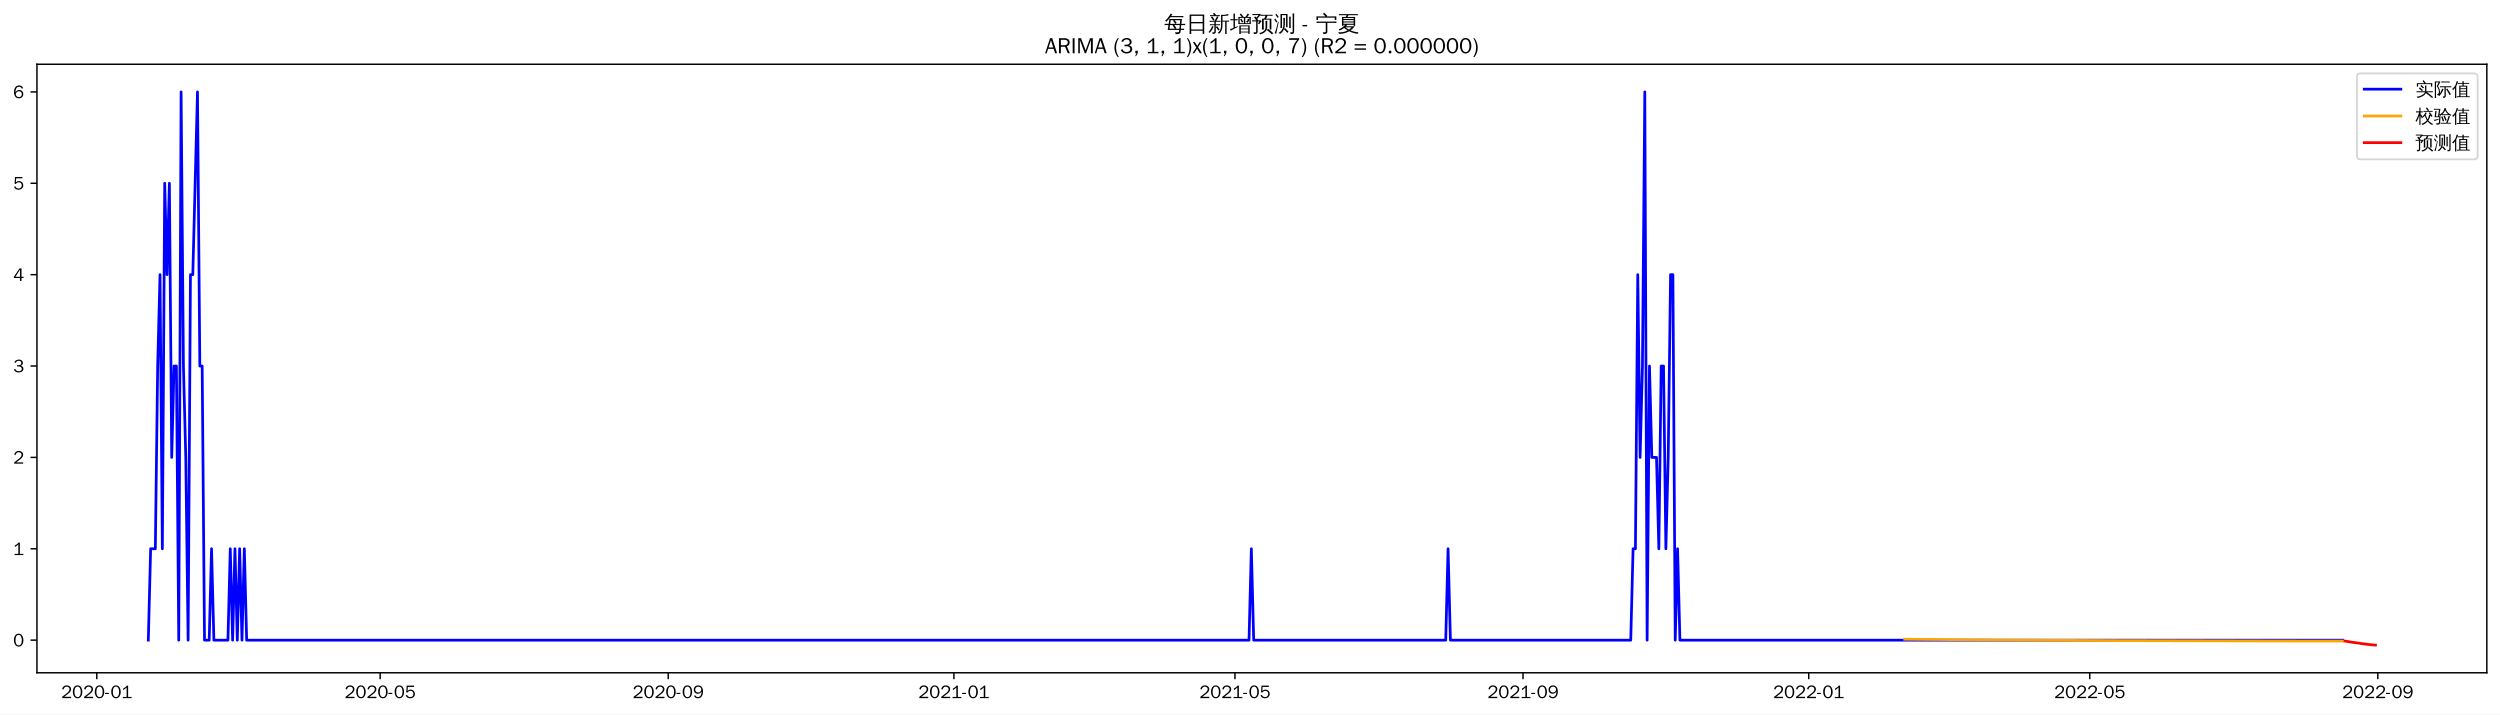
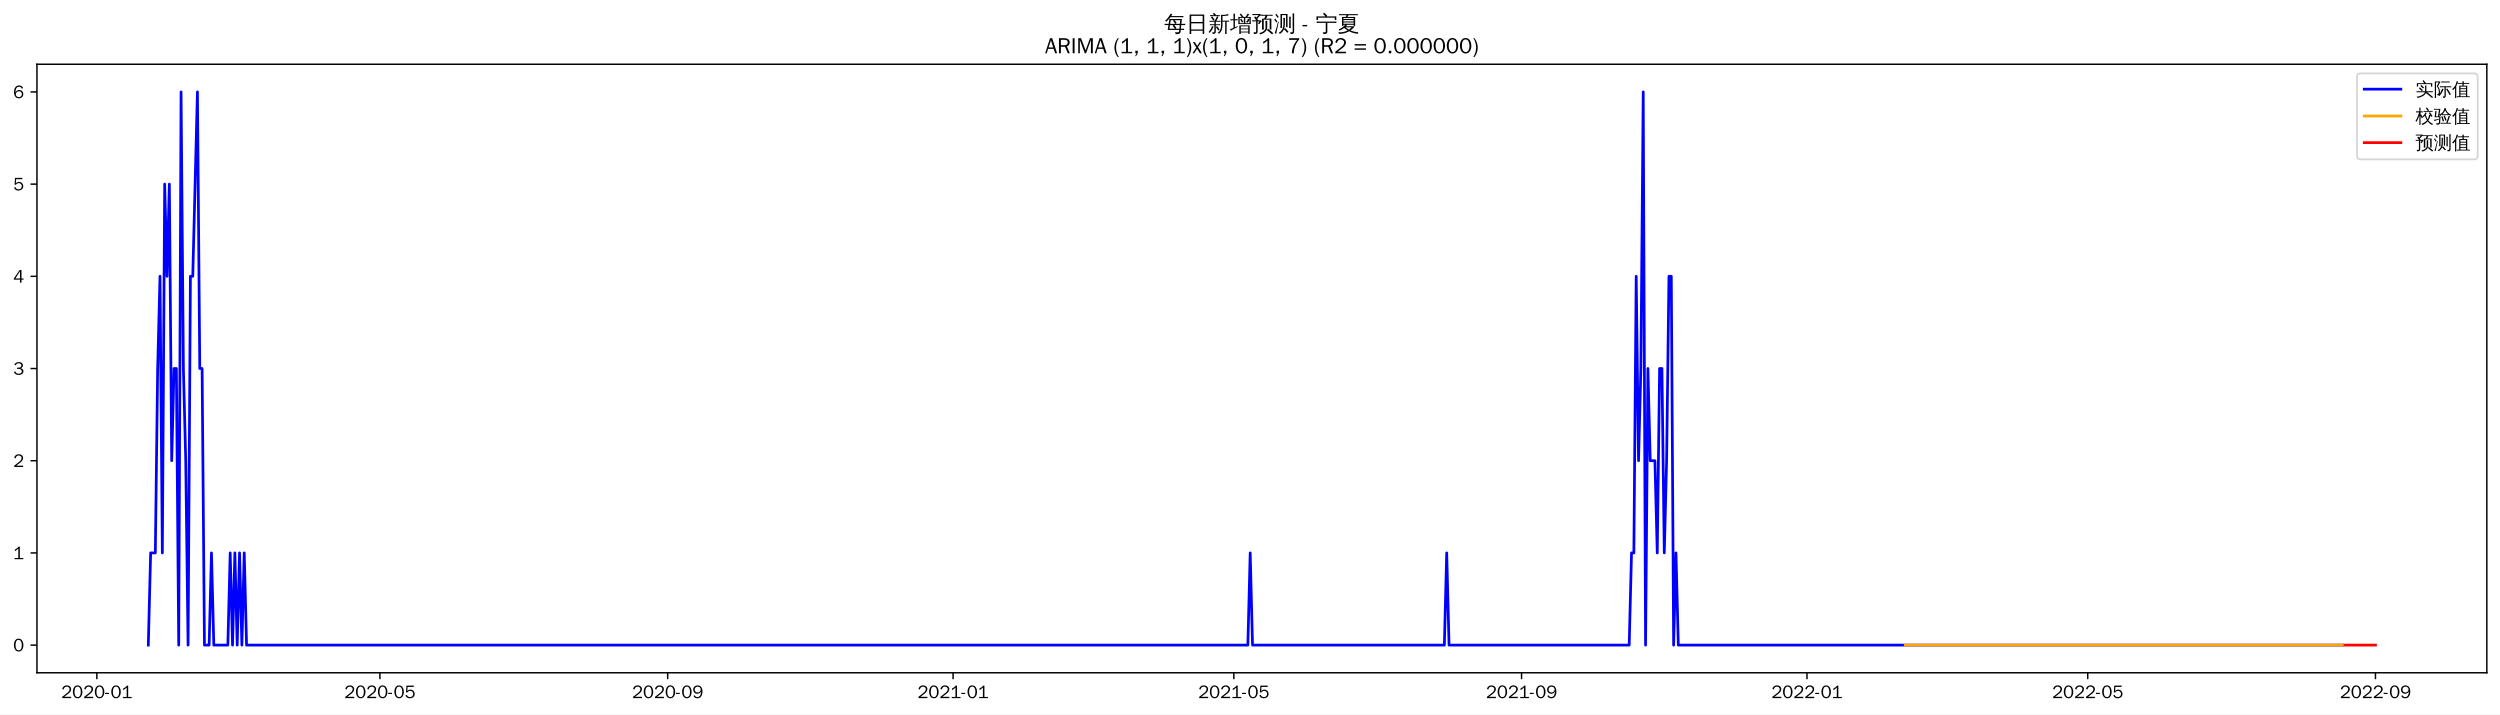
<svg xmlns="http://www.w3.org/2000/svg" xmlns:xlink="http://www.w3.org/1999/xlink" width="1366.597pt" height="390.478pt" viewBox="0 0 1366.597 390.478" version="1.1">
  <defs>
    <style type="text/css">*{stroke-linejoin: round; stroke-linecap: butt}</style>
  </defs>
  <g id="figure_1">
    <g id="patch_1">
      <path d="M 0 390.478  L 1366.597 390.478  L 1366.597 -0  L 0 -0  z " style="fill: #ffffff" />
    </g>
    <g id="axes_1">
      <g id="patch_2">
        <path d="M 20.197 367.761  L 1359.397 367.761  L 1359.397 35.121  L 20.197 35.121  z " style="fill: #ffffff" />
      </g>
      <g id="matplotlib.axis_1">
        <g id="xtick_1">
          <g id="line2d_1">
            <defs>
-               <path id="m4ce8f6c28c" d="M 0 0  L 0 3.5  " style="stroke: #000000; stroke-width: 0.8" />
+               <path id="mca2ac204d0" d="M 0 0  L 0 3.5  " style="stroke: #000000; stroke-width: 0.8" />
            </defs>
            <g>
-               <use xlink:href="#m4ce8f6c28c" x="52.906" y="367.761" style="stroke: #000000; stroke-width: 0.8" />
+               <use xlink:href="#mca2ac204d0" x="52.935" y="367.761" style="stroke: #000000; stroke-width: 0.8" />
            </g>
          </g>
          <g id="text_1">
-             <g transform="translate(33.41572 381.6173)scale(0.1 -0.1)">
+             <g transform="translate(33.4453 381.6173)scale(0.1 -0.1)">
              <defs>
                <path id="WenQuanYiZenHei-32" d="M 3488 0  L 369 0  L 369 456  L 2150 1850  Q 2931 2463 2931 3144  Q 2931 3619 2488 3863  Q 2231 4013 1931 4013  Q 1425 4013 1113 3619  Q 894 3356 881 3013  L 369 3169  Q 531 3981 1213 4300  Q 1544 4456 1950 4456  Q 2631 4456 3088 4044  L 3225 3888  L 3350 3706  Q 3481 3444 3481 3144  Q 3481 2313 2519 1569  L 1069 456  L 3488 456  L 3488 0  z " transform="scale(0.015625)" />
                <path id="WenQuanYiZenHei-30" d="M 3581 2175  Q 3581 1288 3169 638  Q 2713 -63 1938 -63  Q 1025 -63 563 831  Q 256 1425 256 2188  Q 256 3188 700 3819  Q 1138 4456 1888 4456  Q 2863 4456 3306 3500  Q 3581 2925 3581 2175  z M 3019 2100  Q 3019 3356 2500 3806  L 2350 3919  Q 2144 4031 1888 4031  Q 1100 4031 888 2956  Q 819 2625 819 2225  Q 819 1013 1338 569  Q 1588 356 1938 356  Q 2675 356 2925 1294  Q 3019 1663 3019 2100  z " transform="scale(0.015625)" />
                <path id="WenQuanYiZenHei-2d" d="M 1363 1444  L 0 1444  L 0 1844  L 1363 1844  L 1363 1444  z " transform="scale(0.015625)" />
                <path id="WenQuanYiZenHei-31" d="M 3556 0  L 488 0  L 488 406  L 1800 406  L 1800 3725  Q 1231 3125 588 2788  L 588 3338  Q 1456 3781 1931 4388  L 2331 4388  L 2331 406  L 3556 406  L 3556 0  z " transform="scale(0.015625)" />
              </defs>
              <use xlink:href="#WenQuanYiZenHei-32" />
              <use xlink:href="#WenQuanYiZenHei-30" x="59.961" />
              <use xlink:href="#WenQuanYiZenHei-32" x="119.922" />
              <use xlink:href="#WenQuanYiZenHei-30" x="179.883" />
              <use xlink:href="#WenQuanYiZenHei-2d" x="239.844" />
              <use xlink:href="#WenQuanYiZenHei-30" x="269.824" />
              <use xlink:href="#WenQuanYiZenHei-31" x="329.785" />
            </g>
          </g>
        </g>
        <g id="xtick_2">
          <g id="line2d_2">
            <g>
-               <use xlink:href="#m4ce8f6c28c" x="207.808" y="367.761" style="stroke: #000000; stroke-width: 0.8" />
+               <use xlink:href="#mca2ac204d0" x="207.675" y="367.761" style="stroke: #000000; stroke-width: 0.8" />
            </g>
          </g>
          <g id="text_2">
-             <g transform="translate(188.3179 381.6173)scale(0.1 -0.1)">
+             <g transform="translate(188.1848 381.6173)scale(0.1 -0.1)">
              <defs>
                <path id="WenQuanYiZenHei-35" d="M 3531 1488  Q 3531 688 2913 250  Q 2456 -63 1844 -63  Q 1175 -63 706 350  Q 413 613 306 975  L 781 1131  Q 1000 538 1569 406  Q 1706 369 1856 369  Q 2550 369 2850 869  Q 3000 1131 3000 1494  Q 3000 2056 2581 2356  Q 2319 2538 1969 2538  Q 1400 2538 1031 2075  Q 981 2013 938 1938  L 500 2031  L 644 4388  L 3244 4388  L 3200 3919  L 1044 3919  L 950 2500  Q 1431 2975 2006 2975  Q 2713 2975 3163 2475  Q 3531 2063 3531 1488  z " transform="scale(0.015625)" />
              </defs>
              <use xlink:href="#WenQuanYiZenHei-32" />
              <use xlink:href="#WenQuanYiZenHei-30" x="59.961" />
              <use xlink:href="#WenQuanYiZenHei-32" x="119.922" />
              <use xlink:href="#WenQuanYiZenHei-30" x="179.883" />
              <use xlink:href="#WenQuanYiZenHei-2d" x="239.844" />
              <use xlink:href="#WenQuanYiZenHei-30" x="269.824" />
              <use xlink:href="#WenQuanYiZenHei-35" x="329.785" />
            </g>
          </g>
        </g>
        <g id="xtick_3">
          <g id="line2d_3">
            <g>
-               <use xlink:href="#m4ce8f6c28c" x="365.27" y="367.761" style="stroke: #000000; stroke-width: 0.8" />
+               <use xlink:href="#mca2ac204d0" x="364.972" y="367.761" style="stroke: #000000; stroke-width: 0.8" />
            </g>
          </g>
          <g id="text_3">
-             <g transform="translate(345.7805 381.6173)scale(0.1 -0.1)">
+             <g transform="translate(345.482 381.6173)scale(0.1 -0.1)">
              <defs>
                <path id="WenQuanYiZenHei-39" d="M 3544 2300  Q 3544 1163 3019 513  Q 2563 -63 1775 -63  Q 956 -63 563 488  Q 463 631 394 813  L 838 975  Q 1025 494 1550 388  Q 1656 369 1775 369  Q 2594 369 2900 1325  Q 3044 1769 3038 2313  L 3025 2313  Q 2675 1638 1944 1544  Q 1844 1531 1744 1531  Q 1050 1531 625 2031  Q 294 2419 294 2963  Q 294 3656 813 4094  Q 1238 4456 1819 4456  Q 2988 4456 3381 3363  Q 3544 2900 3544 2300  z M 2925 2994  Q 2925 3563 2469 3844  Q 2206 4006 1863 4006  Q 1275 4006 988 3563  Q 844 3344 825 3056  Q 819 3006 819 2956  Q 819 2413 1269 2131  Q 1538 1963 1875 1963  Q 2363 1963 2681 2350  Q 2925 2638 2925 2994  z " transform="scale(0.015625)" />
              </defs>
              <use xlink:href="#WenQuanYiZenHei-32" />
              <use xlink:href="#WenQuanYiZenHei-30" x="59.961" />
              <use xlink:href="#WenQuanYiZenHei-32" x="119.922" />
              <use xlink:href="#WenQuanYiZenHei-30" x="179.883" />
              <use xlink:href="#WenQuanYiZenHei-2d" x="239.844" />
              <use xlink:href="#WenQuanYiZenHei-30" x="269.824" />
              <use xlink:href="#WenQuanYiZenHei-39" x="329.785" />
            </g>
          </g>
        </g>
        <g id="xtick_4">
          <g id="line2d_4">
            <g>
-               <use xlink:href="#m4ce8f6c28c" x="521.453" y="367.761" style="stroke: #000000; stroke-width: 0.8" />
+               <use xlink:href="#mca2ac204d0" x="520.99" y="367.761" style="stroke: #000000; stroke-width: 0.8" />
            </g>
          </g>
          <g id="text_4">
-             <g transform="translate(501.9629 381.6173)scale(0.1 -0.1)">
+             <g transform="translate(501.5003 381.6173)scale(0.1 -0.1)">
              <use xlink:href="#WenQuanYiZenHei-32" />
              <use xlink:href="#WenQuanYiZenHei-30" x="59.961" />
              <use xlink:href="#WenQuanYiZenHei-32" x="119.922" />
              <use xlink:href="#WenQuanYiZenHei-31" x="179.883" />
              <use xlink:href="#WenQuanYiZenHei-2d" x="239.844" />
              <use xlink:href="#WenQuanYiZenHei-30" x="269.824" />
              <use xlink:href="#WenQuanYiZenHei-31" x="329.785" />
            </g>
          </g>
        </g>
        <g id="xtick_5">
          <g id="line2d_5">
            <g>
-               <use xlink:href="#m4ce8f6c28c" x="675.075" y="367.761" style="stroke: #000000; stroke-width: 0.8" />
+               <use xlink:href="#mca2ac204d0" x="674.451" y="367.761" style="stroke: #000000; stroke-width: 0.8" />
            </g>
          </g>
          <g id="text_5">
-             <g transform="translate(655.5849 381.6173)scale(0.1 -0.1)">
+             <g transform="translate(654.961 381.6173)scale(0.1 -0.1)">
              <use xlink:href="#WenQuanYiZenHei-32" />
              <use xlink:href="#WenQuanYiZenHei-30" x="59.961" />
              <use xlink:href="#WenQuanYiZenHei-32" x="119.922" />
              <use xlink:href="#WenQuanYiZenHei-31" x="179.883" />
              <use xlink:href="#WenQuanYiZenHei-2d" x="239.844" />
              <use xlink:href="#WenQuanYiZenHei-30" x="269.824" />
              <use xlink:href="#WenQuanYiZenHei-35" x="329.785" />
            </g>
          </g>
        </g>
        <g id="xtick_6">
          <g id="line2d_6">
            <g>
-               <use xlink:href="#m4ce8f6c28c" x="832.537" y="367.761" style="stroke: #000000; stroke-width: 0.8" />
+               <use xlink:href="#mca2ac204d0" x="831.748" y="367.761" style="stroke: #000000; stroke-width: 0.8" />
            </g>
          </g>
          <g id="text_6">
-             <g transform="translate(813.0475 381.6173)scale(0.1 -0.1)">
+             <g transform="translate(812.2581 381.6173)scale(0.1 -0.1)">
              <use xlink:href="#WenQuanYiZenHei-32" />
              <use xlink:href="#WenQuanYiZenHei-30" x="59.961" />
              <use xlink:href="#WenQuanYiZenHei-32" x="119.922" />
              <use xlink:href="#WenQuanYiZenHei-31" x="179.883" />
              <use xlink:href="#WenQuanYiZenHei-2d" x="239.844" />
              <use xlink:href="#WenQuanYiZenHei-30" x="269.824" />
              <use xlink:href="#WenQuanYiZenHei-39" x="329.785" />
            </g>
          </g>
        </g>
        <g id="xtick_7">
          <g id="line2d_7">
            <g>
-               <use xlink:href="#m4ce8f6c28c" x="988.72" y="367.761" style="stroke: #000000; stroke-width: 0.8" />
+               <use xlink:href="#mca2ac204d0" x="987.766" y="367.761" style="stroke: #000000; stroke-width: 0.8" />
            </g>
          </g>
          <g id="text_7">
-             <g transform="translate(969.2299 381.6173)scale(0.1 -0.1)">
+             <g transform="translate(968.2765 381.6173)scale(0.1 -0.1)">
              <use xlink:href="#WenQuanYiZenHei-32" />
              <use xlink:href="#WenQuanYiZenHei-30" x="59.961" />
              <use xlink:href="#WenQuanYiZenHei-32" x="119.922" />
              <use xlink:href="#WenQuanYiZenHei-32" x="179.883" />
              <use xlink:href="#WenQuanYiZenHei-2d" x="239.844" />
              <use xlink:href="#WenQuanYiZenHei-30" x="269.824" />
              <use xlink:href="#WenQuanYiZenHei-31" x="329.785" />
            </g>
          </g>
        </g>
        <g id="xtick_8">
          <g id="line2d_8">
            <g>
-               <use xlink:href="#m4ce8f6c28c" x="1142.342" y="367.761" style="stroke: #000000; stroke-width: 0.8" />
+               <use xlink:href="#mca2ac204d0" x="1141.227" y="367.761" style="stroke: #000000; stroke-width: 0.8" />
            </g>
          </g>
          <g id="text_8">
-             <g transform="translate(1122.852 381.6173)scale(0.1 -0.1)">
+             <g transform="translate(1121.737 381.6173)scale(0.1 -0.1)">
              <use xlink:href="#WenQuanYiZenHei-32" />
              <use xlink:href="#WenQuanYiZenHei-30" x="59.961" />
              <use xlink:href="#WenQuanYiZenHei-32" x="119.922" />
              <use xlink:href="#WenQuanYiZenHei-32" x="179.883" />
              <use xlink:href="#WenQuanYiZenHei-2d" x="239.844" />
              <use xlink:href="#WenQuanYiZenHei-30" x="269.824" />
              <use xlink:href="#WenQuanYiZenHei-35" x="329.785" />
            </g>
          </g>
        </g>
        <g id="xtick_9">
          <g id="line2d_9">
            <g>
-               <use xlink:href="#m4ce8f6c28c" x="1299.804" y="367.761" style="stroke: #000000; stroke-width: 0.8" />
+               <use xlink:href="#mca2ac204d0" x="1298.524" y="367.761" style="stroke: #000000; stroke-width: 0.8" />
            </g>
          </g>
          <g id="text_9">
-             <g transform="translate(1280.314 381.6173)scale(0.1 -0.1)">
+             <g transform="translate(1279.034 381.6173)scale(0.1 -0.1)">
              <use xlink:href="#WenQuanYiZenHei-32" />
              <use xlink:href="#WenQuanYiZenHei-30" x="59.961" />
              <use xlink:href="#WenQuanYiZenHei-32" x="119.922" />
              <use xlink:href="#WenQuanYiZenHei-32" x="179.883" />
              <use xlink:href="#WenQuanYiZenHei-2d" x="239.844" />
              <use xlink:href="#WenQuanYiZenHei-30" x="269.824" />
              <use xlink:href="#WenQuanYiZenHei-39" x="329.785" />
            </g>
          </g>
        </g>
      </g>
      <g id="matplotlib.axis_2">
        <g id="ytick_1">
          <g id="line2d_10">
            <defs>
-               <path id="m2142d4261e" d="M 0 0  L -3.5 0  " style="stroke: #000000; stroke-width: 0.8" />
+               <path id="mfdf886b2ac" d="M 0 0  L -3.5 0  " style="stroke: #000000; stroke-width: 0.8" />
            </defs>
            <g>
-               <use xlink:href="#m2142d4261e" x="20.197" y="349.929" style="stroke: #000000; stroke-width: 0.8" />
+               <use xlink:href="#mfdf886b2ac" x="20.197" y="352.641" style="stroke: #000000; stroke-width: 0.8" />
            </g>
          </g>
          <g id="text_10">
-             <g transform="translate(7.2 353.3575)scale(0.1 -0.1)">
+             <g transform="translate(7.2 356.0691)scale(0.1 -0.1)">
              <use xlink:href="#WenQuanYiZenHei-30" />
            </g>
          </g>
        </g>
        <g id="ytick_2">
          <g id="line2d_11">
            <g>
-               <use xlink:href="#m2142d4261e" x="20.197" y="299.981" style="stroke: #000000; stroke-width: 0.8" />
+               <use xlink:href="#mfdf886b2ac" x="20.197" y="302.241" style="stroke: #000000; stroke-width: 0.8" />
            </g>
          </g>
          <g id="text_11">
-             <g transform="translate(7.2 303.4094)scale(0.1 -0.1)">
+             <g transform="translate(7.2 305.6691)scale(0.1 -0.1)">
              <use xlink:href="#WenQuanYiZenHei-31" />
            </g>
          </g>
        </g>
        <g id="ytick_3">
          <g id="line2d_12">
            <g>
-               <use xlink:href="#m2142d4261e" x="20.197" y="250.033" style="stroke: #000000; stroke-width: 0.8" />
+               <use xlink:href="#mfdf886b2ac" x="20.197" y="251.841" style="stroke: #000000; stroke-width: 0.8" />
            </g>
          </g>
          <g id="text_12">
-             <g transform="translate(7.2 253.4614)scale(0.1 -0.1)">
+             <g transform="translate(7.2 255.2691)scale(0.1 -0.1)">
              <use xlink:href="#WenQuanYiZenHei-32" />
            </g>
          </g>
        </g>
        <g id="ytick_4">
          <g id="line2d_13">
            <g>
-               <use xlink:href="#m2142d4261e" x="20.197" y="200.085" style="stroke: #000000; stroke-width: 0.8" />
+               <use xlink:href="#mfdf886b2ac" x="20.197" y="201.441" style="stroke: #000000; stroke-width: 0.8" />
            </g>
          </g>
          <g id="text_13">
-             <g transform="translate(7.2 203.5133)scale(0.1 -0.1)">
+             <g transform="translate(7.2 204.8691)scale(0.1 -0.1)">
              <defs>
                <path id="WenQuanYiZenHei-33" d="M 3588 1231  Q 3588 494 2875 144  Q 2450 -63 1925 -63  Q 1044 -63 556 488  Q 356 706 256 1000  L 769 1169  Q 994 375 1913 375  Q 2631 375 2900 788  Q 3019 975 3019 1231  Q 3019 1638 2638 1881  Q 2325 2081 1613 2069  L 1338 2069  L 1338 2494  Q 1969 2494 2094 2506  Q 2325 2544 2463 2613  Q 2763 2756 2844 3100  Q 2863 3169 2863 3244  Q 2863 3744 2381 3944  L 2163 4006  Q 2056 4025 1931 4025  Q 1388 4025 1075 3631  Q 969 3488 906 3313  L 419 3456  Q 675 4150 1400 4369  Q 1669 4456 1975 4456  Q 2694 4456 3106 4050  Q 3419 3744 3419 3275  Q 3419 2813 3025 2513  Q 2825 2356 2575 2319  L 2575 2306  Q 3181 2213 3450 1769  Q 3588 1525 3588 1231  z " transform="scale(0.015625)" />
              </defs>
              <use xlink:href="#WenQuanYiZenHei-33" />
            </g>
          </g>
        </g>
        <g id="ytick_5">
          <g id="line2d_14">
            <g>
-               <use xlink:href="#m2142d4261e" x="20.197" y="150.137" style="stroke: #000000; stroke-width: 0.8" />
+               <use xlink:href="#mfdf886b2ac" x="20.197" y="151.041" style="stroke: #000000; stroke-width: 0.8" />
            </g>
          </g>
          <g id="text_14">
-             <g transform="translate(7.2 153.5653)scale(0.1 -0.1)">
+             <g transform="translate(7.2 154.4691)scale(0.1 -0.1)">
              <defs>
                <path id="WenQuanYiZenHei-34" d="M 3631 1025  L 2913 1025  L 2913 0  L 2381 0  L 2381 1025  L 219 1025  L 219 1388  L 2225 4388  L 2913 4388  L 2913 1444  L 3631 1444  L 3631 1025  z M 2381 1444  L 2381 3963  L 788 1444  L 2381 1444  z " transform="scale(0.015625)" />
              </defs>
              <use xlink:href="#WenQuanYiZenHei-34" />
            </g>
          </g>
        </g>
        <g id="ytick_6">
          <g id="line2d_15">
            <g>
-               <use xlink:href="#m2142d4261e" x="20.197" y="100.189" style="stroke: #000000; stroke-width: 0.8" />
+               <use xlink:href="#mfdf886b2ac" x="20.197" y="100.641" style="stroke: #000000; stroke-width: 0.8" />
            </g>
          </g>
          <g id="text_15">
-             <g transform="translate(7.2 103.6172)scale(0.1 -0.1)">
+             <g transform="translate(7.2 104.0691)scale(0.1 -0.1)">
              <use xlink:href="#WenQuanYiZenHei-35" />
            </g>
          </g>
        </g>
        <g id="ytick_7">
          <g id="line2d_16">
            <g>
-               <use xlink:href="#m2142d4261e" x="20.197" y="50.241" style="stroke: #000000; stroke-width: 0.8" />
+               <use xlink:href="#mfdf886b2ac" x="20.197" y="50.241" style="stroke: #000000; stroke-width: 0.8" />
            </g>
          </g>
          <g id="text_16">
            <g transform="translate(7.2 53.66913)scale(0.1 -0.1)">
              <defs>
                <path id="WenQuanYiZenHei-36" d="M 3550 1431  Q 3550 725 3006 288  Q 2581 -63 1994 -63  Q 1013 -63 563 825  Q 288 1363 288 2081  Q 288 3294 856 3938  Q 1319 4456 2075 4456  Q 2969 4456 3363 3756  Q 3431 3631 3481 3481  L 2988 3350  Q 2750 3994 2075 4006  Q 1056 4006 844 2669  Q 794 2356 794 1981  L 806 1981  Q 1006 2506 1544 2744  Q 1819 2869 2119 2869  Q 2788 2869 3213 2375  Q 3550 1975 3550 1431  z M 3038 1406  Q 3038 1906 2656 2213  Q 2381 2431 2038 2431  Q 1525 2431 1181 2044  Q 919 1744 919 1356  Q 919 881 1344 581  Q 1631 375 1981 375  Q 2519 375 2838 781  Q 3038 1050 3038 1406  z " transform="scale(0.015625)" />
              </defs>
              <use xlink:href="#WenQuanYiZenHei-36" />
            </g>
          </g>
        </g>
      </g>
      <g id="line2d_17">
-         <path d="M 81.07 349.929  L 82.35 299.981  L 84.91 299.981  L 86.19 200.085  L 87.471 150.137  L 88.751 299.981  L 90.031 100.189  L 91.311 150.137  L 92.591 100.189  L 93.871 250.033  L 95.152 200.085  L 96.432 200.085  L 97.712 349.929  L 98.992 50.241  L 100.272 200.085  L 101.553 250.033  L 102.833 349.929  L 104.113 150.137  L 105.393 150.137  L 107.953 50.241  L 109.234 200.085  L 110.514 200.085  L 111.794 349.929  L 114.354 349.929  L 115.635 299.981  L 116.915 349.929  L 124.596 349.929  L 125.876 299.981  L 127.156 349.929  L 128.436 299.981  L 129.717 349.929  L 130.997 299.981  L 132.277 349.929  L 133.557 299.981  L 134.837 349.929  L 682.756 349.929  L 684.036 299.981  L 685.316 349.929  L 790.291 349.929  L 791.571 299.981  L 792.852 349.929  L 891.426 349.929  L 892.706 299.981  L 893.986 299.981  L 895.266 150.137  L 896.547 250.033  L 897.827 200.085  L 899.107 50.241  L 900.387 349.929  L 901.667 200.085  L 902.947 250.033  L 905.508 250.033  L 906.788 299.981  L 908.068 200.085  L 909.348 200.085  L 910.629 299.981  L 911.909 250.033  L 913.189 150.137  L 914.469 150.137  L 915.749 349.929  L 917.029 299.981  L 918.31 349.929  L 1280.602 349.929  L 1280.602 349.929  " clip-path="url(#p6eb40ca2e8)" style="fill: none; stroke: #0000ff; stroke-width: 1.5; stroke-linecap: square" />
+         <path d="M 81.07 352.641  L 82.348 302.241  L 84.906 302.241  L 86.185 201.441  L 87.464 151.041  L 88.743 302.241  L 90.021 100.641  L 91.3 151.041  L 92.579 100.641  L 93.858 251.841  L 95.137 201.441  L 96.416 201.441  L 97.695 352.641  L 98.973 50.241  L 100.252 201.441  L 101.531 251.841  L 102.81 352.641  L 104.089 151.041  L 105.368 151.041  L 107.925 50.241  L 109.204 201.441  L 110.483 201.441  L 111.762 352.641  L 114.319 352.641  L 115.598 302.241  L 116.877 352.641  L 124.55 352.641  L 125.829 302.241  L 127.108 352.641  L 128.387 302.241  L 129.665 352.641  L 130.944 302.241  L 132.223 352.641  L 133.502 302.241  L 134.781 352.641  L 682.124 352.641  L 683.403 302.241  L 684.682 352.641  L 789.546 352.641  L 790.825 302.241  L 792.104 352.641  L 890.575 352.641  L 891.853 302.241  L 893.132 302.241  L 894.411 151.041  L 895.69 251.841  L 896.969 201.441  L 898.248 50.241  L 899.526 352.641  L 900.805 201.441  L 902.084 251.841  L 904.642 251.841  L 905.921 302.241  L 907.199 201.441  L 908.478 201.441  L 909.757 302.241  L 911.036 251.841  L 912.315 151.041  L 913.594 151.041  L 914.873 352.641  L 916.151 302.241  L 917.43 352.641  L 1280.62 352.641  L 1280.62 352.641  " clip-path="url(#p1a59e9cb43)" style="fill: none; stroke: #0000ff; stroke-width: 1.5; stroke-linecap: square" />
      </g>
      <g id="line2d_18">
-         <path d="M 1041.207 349.429  L 1091.134 349.856  L 1156.424 350.177  L 1249.877 350.392  L 1280.602 350.43  L 1280.602 350.43  " clip-path="url(#p6eb40ca2e8)" style="fill: none; stroke: #ffa500; stroke-width: 1.5; stroke-linecap: square" />
+         <path d="M 1041.478 352.641  L 1280.62 352.641  L 1280.62 352.641  " clip-path="url(#p1a59e9cb43)" style="fill: none; stroke: #ffa500; stroke-width: 1.5; stroke-linecap: square" />
      </g>
      <g id="line2d_19">
-         <path d="M 1281.882 350.431  L 1283.162 350.629  L 1284.442 350.864  L 1285.722 351.073  L 1287.002 351.252  L 1288.283 351.416  L 1289.563 351.562  L 1290.843 351.808  L 1292.123 351.972  L 1293.403 352.134  L 1294.684 352.28  L 1295.964 352.411  L 1297.244 352.531  L 1298.524 352.641  " clip-path="url(#p6eb40ca2e8)" style="fill: none; stroke: #ff0000; stroke-width: 1.5; stroke-linecap: square" />
+         <path d="M 1281.899 352.641  L 1283.178 352.641  L 1284.457 352.641  L 1285.736 352.641  L 1287.015 352.641  L 1288.293 352.641  L 1289.572 352.641  L 1290.851 352.641  L 1292.13 352.641  L 1293.409 352.641  L 1294.688 352.641  L 1295.966 352.641  L 1297.245 352.641  L 1298.524 352.641  " clip-path="url(#p1a59e9cb43)" style="fill: none; stroke: #ff0000; stroke-width: 1.5; stroke-linecap: square" />
      </g>
      <g id="patch_3">
        <path d="M 20.197 367.761  L 20.197 35.121  " style="fill: none; stroke: #000000; stroke-width: 0.8; stroke-linejoin: miter; stroke-linecap: square" />
      </g>
      <g id="patch_4">
        <path d="M 1359.397 367.761  L 1359.397 35.121  " style="fill: none; stroke: #000000; stroke-width: 0.8; stroke-linejoin: miter; stroke-linecap: square" />
      </g>
      <g id="patch_5">
        <path d="M 20.197 367.761  L 1359.397 367.761  " style="fill: none; stroke: #000000; stroke-width: 0.8; stroke-linejoin: miter; stroke-linecap: square" />
      </g>
      <g id="patch_6">
        <path d="M 20.197 35.121  L 1359.397 35.121  " style="fill: none; stroke: #000000; stroke-width: 0.8; stroke-linejoin: miter; stroke-linecap: square" />
      </g>
      <g id="text_17">
        <g transform="translate(636.3997 17.10187)scale(0.12 -0.12)">
          <defs>
            <path id="WenQuanYiZenHei-6bcf" d="M 6138 2181  Q 6113 1988 6138 1800  Q 5788 1819 5438 1819  L 4975 1819  L 4863 738  L 5806 738  L 5806 394  L 4831 394  L 4775 -144  Q 4719 -563 4350 -725  Q 4013 -856 3550 -825  L 3288 -819  Q 3331 -663 3275 -519  Q 3219 -375 3113 -288  Q 3381 -313 3759 -303  Q 4138 -294 4231 -238  Q 4338 -163 4350 88  L 4381 394  L 1025 394  L 1244 1819  L 813 1819  Q 463 1819 113 1800  Q 138 1988 113 2181  Q 463 2163 813 2163  L 1294 2163  L 1488 3431  L 1488 3581  L 1506 3581  L 1513 3613  L 1713 3581  L 5156 3581  L 5013 2163  L 5438 2163  Q 5788 2163 6138 2181  z M 5588 4463  Q 5569 4269 5588 4081  Q 5244 4100 4894 4100  L 1813 4100  Q 1344 3463 606 2788  Q 481 2988 256 3069  Q 744 3494 1116 3972  Q 1488 4450 1919 5181  Q 2119 5044 2344 4950  Q 2213 4688 2050 4444  L 4894 4444  Q 5238 4444 5588 4463  z M 2844 3238  L 1906 3238  L 1744 2163  L 3244 2163  L 2581 3038  L 2844 3238  z M 3250 2163  L 4563 2163  L 4669 3238  L 3044 3238  L 3638 2456  L 3250 2163  z M 2944 1819  Q 3275 1394 3550 938  L 3213 738  L 4419 738  L 4525 1819  L 2944 1819  z M 2656 1819  L 1694 1819  L 1525 738  L 3094 738  Q 2806 1219 2450 1650  L 2656 1819  z " transform="scale(0.015625)" />
            <path id="WenQuanYiZenHei-65e5" d="M 1494 -775  Q 1244 -750 988 -775  Q 1013 -313 1013 156  L 1013 4875  L 5269 4875  L 5269 -763  L 4813 -763  L 4813 156  L 1469 156  Q 1469 -313 1494 -775  z M 4813 2700  L 4813 4500  L 1469 4500  L 1469 2700  L 4813 2700  z M 4813 531  L 4813 2325  L 1469 2325  L 1469 531  L 4813 531  z " transform="scale(0.015625)" />
            <path id="WenQuanYiZenHei-65b0" d="M 5419 -763  Q 5188 -738 4963 -763  Q 4981 -344 4981 75  L 4981 2819  L 4188 2819  L 4188 1706  Q 4188 63 3163 -738  Q 3019 -519 2769 -469  Q 3769 131 3769 1706  L 3769 4769  L 3875 4769  L 3844 4831  L 4294 4781  Q 4438 4769 4894 4816  Q 5350 4863 5512 4931  Q 5675 5000 5763 5094  Q 5850 4881 5981 4694  Q 5713 4544 5263 4519  L 4188 4438  L 4188 3100  L 5563 3100  Q 5850 3100 6131 3113  Q 6119 2956 6131 2806  L 5394 2819  L 5394 75  Q 5394 -344 5419 -763  z M 2981 213  Q 2656 744 2256 1225  L 2606 1513  Q 3025 1006 3369 450  L 2981 213  z M 1169 1525  Q 1375 1419 1594 1363  Q 1281 488 469 -469  Q 331 -300 119 -244  Q 575 263 888 900  Q 1038 1206 1169 1525  z M 1825 6  L 1825 1769  L 1081 1769  Q 794 1769 513 1756  Q 525 1913 513 2063  Q 794 2050 1081 2050  L 1825 2050  L 1825 2775  L 994 2775  Q 706 2775 425 2763  Q 438 2919 425 3075  Q 706 3056 994 3056  L 1825 3056  L 1825 3088  L 1906 3088  Q 2288 3656 2588 4381  Q 2794 4269 3013 4206  Q 2800 3675 2381 3056  L 3013 3056  Q 3294 3056 3581 3075  Q 3563 2919 3581 2763  Q 3294 2775 3013 2775  L 2238 2775  L 2238 2050  L 2925 2050  Q 3206 2050 3494 2063  Q 3475 1913 3494 1756  Q 3206 1769 2925 1769  L 2238 1769  L 2238 -156  Q 2238 -413 2075 -581  Q 1844 -794 1306 -794  Q 1363 -519 1188 -288  Q 1338 -313 1534 -316  Q 1731 -319 1778 -278  Q 1825 -238 1825 6  z M 1875 3388  L 1500 3131  L 825 4088  L 1200 4350  L 1875 3388  z M 3419 4713  Q 3400 4563 3419 4406  Q 3131 4419 2850 4419  L 1125 4419  Q 838 4419 556 4406  Q 569 4563 556 4713  Q 838 4700 1125 4700  L 1763 4700  L 1388 5088  L 1719 5406  L 2288 4813  L 2175 4700  L 2850 4700  Q 3131 4700 3419 4713  z " transform="scale(0.015625)" />
            <path id="WenQuanYiZenHei-589e" d="M 3138 -769  Q 2913 -744 2688 -769  Q 2706 -356 2706 56  L 2706 1719  L 5706 1719  L 5706 -756  L 5300 -756  L 5300 -338  L 3119 -338  Q 3125 -550 3138 -769  z M 5113 3569  Q 5344 3606 5563 3688  Q 5669 3175 5256 2694  Q 5113 2519 4975 2506  Q 4831 2725 4588 2813  Q 4806 2831 4997 3068  Q 5188 3306 5113 3569  z M 3850 2763  L 3469 2538  L 2925 3456  L 3313 3681  L 3850 2763  z M 2400 2100  Q 2469 3138 2400 4175  L 3413 4175  Q 3138 4550 2825 4888  L 3156 5194  Q 3581 4725 3938 4206  L 3900 4175  L 4456 4175  Q 4863 4575 5131 5163  Q 5325 5044 5538 4975  Q 5369 4575 5013 4175  L 6056 4175  Q 5981 3138 6056 2100  L 2400 2100  z M 5300 806  L 5300 1450  L 3113 1450  Q 3113 1125 3113 806  L 5300 806  z M 5300 563  L 3113 563  L 3113 -94  L 5300 -94  L 5300 563  z M 4431 3913  L 4431 2363  L 5650 2363  L 5650 3913  L 4756 3913  L 4700 3856  Q 4681 3888 4656 3913  L 4431 3913  z M 4025 3913  L 2806 3913  L 2806 2363  L 4025 2363  L 4025 3913  z M -31 625  Q 506 763 1006 975  L 1006 3206  L 669 3206  Q 369 3206 75 3188  Q 94 3356 75 3531  Q 369 3513 669 3513  L 1006 3513  L 1006 4263  Q 1006 4700 981 5131  Q 1206 5106 1431 5131  Q 1413 4700 1413 4263  L 1413 3513  L 2238 3531  Q 2219 3356 2238 3188  L 1413 3206  L 1413 1163  L 2150 1531  L 2194 1256  Q 1269 775 813 519  L 194 144  Q 138 438 -31 625  z " transform="scale(0.015625)" />
            <path id="WenQuanYiZenHei-9884" d="M 1206 19  L 1206 2888  L 669 2888  Q 356 2888 50 2869  Q 63 3044 50 3213  Q 363 3194 669 3194  L 1250 3194  Q 950 3631 606 4031  L 963 4338  L 1263 3975  L 1913 4719  L 731 4719  Q 419 4719 106 4706  Q 125 4875 106 5044  Q 419 5031 731 5031  L 2481 5031  L 2544 4663  Q 2394 4613 2256 4466  Q 2119 4319 1525 3631  Q 1656 3444 1788 3250  L 1700 3194  L 2700 3194  L 2763 2825  Q 2656 2819 2613 2763  L 2100 2038  L 1750 2288  L 2175 2888  L 1638 2888  L 1638 -150  Q 1638 -525 1363 -669  Q 1075 -819 525 -813  Q 594 -513 388 -294  Q 575 -313 837 -316  Q 1100 -319 1153 -272  Q 1206 -225 1206 19  z M 5813 -888  Q 5100 -225 4306 375  L 4669 719  Q 5481 106 6219 -575  L 5813 -888  z M 2375 -906  Q 2294 -631 2025 -506  Q 2769 -431 3353 19  Q 3938 469 3938 1069  L 3938 2200  Q 3938 2625 3913 3050  Q 4188 3025 4456 3050  Q 4431 2625 4431 2200  L 4431 1069  Q 4431 681 4225 319  Q 3644 -606 2375 -906  z M 3444 488  Q 3169 513 2894 488  Q 2919 913 2919 1338  L 2919 3675  Q 3219 3675 3525 3675  Q 3750 4013 3931 4525  L 3238 4525  Q 2888 4525 2538 4513  Q 2556 4669 2538 4831  Q 2888 4813 3238 4813  L 5313 4813  Q 5663 4813 6006 4831  Q 5988 4669 6006 4513  Q 5663 4525 5313 4525  L 4481 4525  Q 4388 4088 4088 3675  L 5644 3675  L 5644 513  L 5144 513  L 5144 3388  L 3894 3388  L 3875 3363  Q 3863 3375 3844 3388  Q 3631 3388 3413 3388  L 3419 1338  Q 3419 913 3444 488  z " transform="scale(0.015625)" />
            <path id="WenQuanYiZenHei-6d4b" d="M 5450 138  L 5450 4306  Q 5450 4750 5425 5188  Q 5663 5163 5906 5188  Q 5881 4750 5881 4306  L 5881 -38  Q 5888 -569 5519 -719  Q 5194 -831 4825 -813  Q 4894 -519 4694 -281  Q 4869 -306 5094 -309  Q 5319 -313 5384 -256  Q 5450 -200 5450 138  z M 4900 938  Q 4663 963 4419 938  Q 4444 1375 4444 1819  L 4444 3381  Q 4444 3819 4419 4263  Q 4663 4238 4900 4263  Q 4875 3819 4875 3381  L 4875 1819  Q 4875 1375 4900 938  z M 2750 2025  L 2750 3038  Q 2750 3481 2725 3919  Q 2963 3894 3206 3919  Q 3181 3481 3181 3038  L 3181 2025  Q 3181 1263 2919 625  L 3231 956  Q 3781 431 4256 -150  L 3888 -456  Q 3431 106 2906 600  Q 2531 -288 1738 -769  Q 1606 -519 1338 -450  Q 1988 -156 2369 478  Q 2750 1113 2750 2025  z M 2363 969  Q 2119 994 1881 969  Q 1906 1406 1906 1850  L 1906 5038  L 3956 5031  L 3956 1200  L 3525 1200  L 3525 4713  L 2338 4713  L 2338 1850  Q 2338 1406 2363 969  z M 663 -738  Q 481 -588 206 -575  Q 400 -69 606 581  Q 813 1231 1200 2838  L 1381 2706  L 875 338  L 663 -738  z M 1006 2856  L 731 2550  L 75 3400  L 350 3713  L 1006 2856  z M 1088 3913  Q 781 4388 425 4800  L 694 5125  Q 1069 4688 1388 4188  L 1088 3913  z " transform="scale(0.015625)" />
            <path id="WenQuanYiZenHei-20" transform="scale(0.015625)" />
            <path id="WenQuanYiZenHei-5b81" d="M 2944 -6  L 2944 2450  L 1044 2450  Q 663 2450 281 2431  Q 300 2638 281 2844  Q 663 2825 1044 2825  L 5281 2825  Q 5663 2825 6044 2844  Q 6025 2638 6044 2431  Q 5663 2450 5281 2450  L 3400 2450  L 3400 -150  Q 3400 -413 3213 -594  Q 2944 -831 2213 -825  Q 2288 -506 2063 -269  Q 2269 -294 2553 -294  Q 2838 -294 2891 -250  Q 2944 -206 2944 -6  z M 688 3319  L 231 3319  L 231 4344  L 2856 4344  Q 2519 4725 2138 5056  L 2469 5438  Q 2963 5006 3388 4500  L 3206 4344  L 6025 4344  L 6025 3319  L 5563 3319  L 5563 3969  L 688 3969  L 688 3319  z " transform="scale(0.015625)" />
            <path id="WenQuanYiZenHei-590f" d="M 1694 1588  L 1269 1588  L 1269 4175  L 2363 4175  L 2625 4688  L 1044 4688  Q 731 4688 419 4669  Q 438 4838 419 5006  Q 731 4994 1044 4994  L 5275 4994  Q 5588 4994 5900 5006  Q 5881 4838 5900 4669  Q 5588 4688 5275 4688  L 3163 4688  Q 3013 4381 2850 4175  L 5106 4175  L 5106 1588  L 4675 1588  L 4675 1888  L 2781 1888  Q 2619 1650 2438 1456  L 5013 1456  Q 4475 756 3756 256  Q 4794 -206 6069 -288  Q 5894 -475 5881 -731  Q 4625 -644 3369 6  Q 1981 -794 388 -744  Q 338 -488 200 -263  Q 1644 -438 2919 256  Q 2400 563 1900 963  Q 1319 506 544 181  Q 488 400 319 550  Q 888 769 1328 1097  Q 1769 1425 2206 1888  L 1694 1888  L 1694 1588  z M 2288 1150  Q 2813 750 3294 488  Q 3725 775 4069 1150  L 2288 1150  z M 4675 3575  L 4675 3863  L 1694 3863  Q 1694 3719 1694 3575  L 4675 3575  z M 4675 2869  L 4675 3269  L 1694 3269  L 1694 2869  L 4675 2869  z M 4675 2563  L 1694 2563  L 1694 2200  L 4675 2200  L 4675 2563  z " transform="scale(0.015625)" />
          </defs>
          <use xlink:href="#WenQuanYiZenHei-6bcf" />
          <use xlink:href="#WenQuanYiZenHei-65e5" x="100" />
          <use xlink:href="#WenQuanYiZenHei-65b0" x="200" />
          <use xlink:href="#WenQuanYiZenHei-589e" x="300" />
          <use xlink:href="#WenQuanYiZenHei-9884" x="400" />
          <use xlink:href="#WenQuanYiZenHei-6d4b" x="500" />
          <use xlink:href="#WenQuanYiZenHei-20" x="600" />
          <use xlink:href="#WenQuanYiZenHei-2d" x="629.98" />
          <use xlink:href="#WenQuanYiZenHei-20" x="659.961" />
          <use xlink:href="#WenQuanYiZenHei-5b81" x="689.941" />
          <use xlink:href="#WenQuanYiZenHei-590f" x="789.941" />
        </g>
        <g transform="translate(571.1891 29.121)scale(0.12 -0.12)">
          <defs>
            <path id="WenQuanYiZenHei-41" d="M 3550 0  L 2988 0  L 2550 1281  L 919 1281  L 531 0  L 69 0  L 1494 4388  L 2125 4388  L 3550 0  z M 2425 1694  L 1756 3800  L 1075 1694  L 2425 1694  z " transform="scale(0.015625)" />
            <path id="WenQuanYiZenHei-52" d="M 3675 0  L 3100 0  L 2288 1900  L 1069 1900  L 1069 0  L 519 0  L 519 4388  L 2163 4388  Q 3006 4388 3400 3900  Q 3581 3663 3625 3325  Q 3631 3250 3631 3163  Q 3631 2594 3219 2244  Q 3038 2100 2813 2038  L 3675 0  z M 3081 3169  Q 3081 3825 2356 3906  Q 2263 3919 2163 3919  L 1069 3919  L 1069 2350  L 2100 2350  Q 2906 2350 3044 2919  Q 3081 3031 3081 3169  z " transform="scale(0.015625)" />
            <path id="WenQuanYiZenHei-49" d="M 1100 0  L 550 0  L 550 4388  L 1100 4388  L 1100 0  z " transform="scale(0.015625)" />
            <path id="WenQuanYiZenHei-4d" d="M 4756 0  L 4206 0  L 4206 3831  L 4181 3831  L 2788 0  L 2419 0  L 1000 3831  L 975 3831  L 975 0  L 513 0  L 513 4388  L 1331 4388  L 2656 875  L 3950 4388  L 4756 4388  L 4756 0  z " transform="scale(0.015625)" />
            <path id="WenQuanYiZenHei-28" d="M 1606 -1094  L 1275 -1094  Q 475 -100 338 1231  Q 319 1438 319 1656  Q 319 3031 1156 4244  Q 1213 4313 1269 4388  L 1600 4388  Q 806 3169 794 1681  Q 794 188 1606 -1094  z " transform="scale(0.015625)" />
            <path id="WenQuanYiZenHei-2c" d="M 1363 75  L 881 -825  L 606 -825  L 994 0  L 656 0  L 656 738  L 1363 738  L 1363 75  z " transform="scale(0.015625)" />
            <path id="WenQuanYiZenHei-29" d="M 1600 1656  Q 1600 306 869 -788  Q 769 -950 644 -1094  L 313 -1094  Q 1125 188 1125 1681  Q 1125 3169 338 4363  Q 325 4375 319 4388  L 650 4388  Q 1525 3231 1594 1863  Q 1600 1763 1600 1656  z " transform="scale(0.015625)" />
            <path id="WenQuanYiZenHei-78" d="M 2806 0  L 2213 0  L 1394 1319  L 544 0  L 50 0  L 1144 1681  L 163 3250  L 744 3250  L 1431 2138  L 2144 3250  L 2631 3250  L 1681 1794  L 2806 0  z " transform="scale(0.015625)" />
            <path id="WenQuanYiZenHei-37" d="M 3400 4056  Q 1838 2175 1838 0  L 1275 0  Q 1269 1438 2056 2825  Q 2381 3400 2825 3913  L 444 3913  L 500 4388  L 3400 4388  L 3400 4056  z " transform="scale(0.015625)" />
            <path id="WenQuanYiZenHei-3d" d="M 3569 2256  L 263 2256  L 263 2675  L 3569 2675  L 3569 2256  z M 3569 1019  L 263 1019  L 263 1431  L 3569 1431  L 3569 1019  z " transform="scale(0.015625)" />
            <path id="WenQuanYiZenHei-2e" d="M 1344 0  L 631 0  L 631 725  L 1344 725  L 1344 0  z " transform="scale(0.015625)" />
          </defs>
          <use xlink:href="#WenQuanYiZenHei-41" />
          <use xlink:href="#WenQuanYiZenHei-52" x="55.957" />
          <use xlink:href="#WenQuanYiZenHei-49" x="117.871" />
          <use xlink:href="#WenQuanYiZenHei-4d" x="143.848" />
          <use xlink:href="#WenQuanYiZenHei-41" x="225.781" />
          <use xlink:href="#WenQuanYiZenHei-20" x="281.738" />
          <use xlink:href="#WenQuanYiZenHei-28" x="311.719" />
-           <use xlink:href="#WenQuanYiZenHei-33" x="341.699" />
+           <use xlink:href="#WenQuanYiZenHei-31" x="341.699" />
          <use xlink:href="#WenQuanYiZenHei-2c" x="401.66" />
          <use xlink:href="#WenQuanYiZenHei-20" x="431.641" />
          <use xlink:href="#WenQuanYiZenHei-31" x="461.621" />
          <use xlink:href="#WenQuanYiZenHei-2c" x="521.582" />
          <use xlink:href="#WenQuanYiZenHei-20" x="551.562" />
          <use xlink:href="#WenQuanYiZenHei-31" x="581.543" />
          <use xlink:href="#WenQuanYiZenHei-29" x="641.504" />
          <use xlink:href="#WenQuanYiZenHei-78" x="671.484" />
          <use xlink:href="#WenQuanYiZenHei-28" x="715.43" />
          <use xlink:href="#WenQuanYiZenHei-31" x="745.41" />
          <use xlink:href="#WenQuanYiZenHei-2c" x="805.371" />
          <use xlink:href="#WenQuanYiZenHei-20" x="835.352" />
          <use xlink:href="#WenQuanYiZenHei-30" x="865.332" />
          <use xlink:href="#WenQuanYiZenHei-2c" x="925.293" />
          <use xlink:href="#WenQuanYiZenHei-20" x="955.273" />
-           <use xlink:href="#WenQuanYiZenHei-30" x="985.254" />
+           <use xlink:href="#WenQuanYiZenHei-31" x="985.254" />
          <use xlink:href="#WenQuanYiZenHei-2c" x="1045.215" />
          <use xlink:href="#WenQuanYiZenHei-20" x="1075.195" />
          <use xlink:href="#WenQuanYiZenHei-37" x="1105.176" />
          <use xlink:href="#WenQuanYiZenHei-29" x="1165.137" />
          <use xlink:href="#WenQuanYiZenHei-20" x="1195.117" />
          <use xlink:href="#WenQuanYiZenHei-28" x="1225.098" />
          <use xlink:href="#WenQuanYiZenHei-52" x="1255.078" />
          <use xlink:href="#WenQuanYiZenHei-32" x="1316.992" />
          <use xlink:href="#WenQuanYiZenHei-20" x="1376.953" />
          <use xlink:href="#WenQuanYiZenHei-3d" x="1406.934" />
          <use xlink:href="#WenQuanYiZenHei-20" x="1466.895" />
          <use xlink:href="#WenQuanYiZenHei-30" x="1496.875" />
          <use xlink:href="#WenQuanYiZenHei-2e" x="1556.836" />
          <use xlink:href="#WenQuanYiZenHei-30" x="1586.816" />
          <use xlink:href="#WenQuanYiZenHei-30" x="1646.777" />
          <use xlink:href="#WenQuanYiZenHei-30" x="1706.738" />
          <use xlink:href="#WenQuanYiZenHei-30" x="1766.699" />
          <use xlink:href="#WenQuanYiZenHei-30" x="1826.66" />
          <use xlink:href="#WenQuanYiZenHei-30" x="1886.621" />
          <use xlink:href="#WenQuanYiZenHei-29" x="1946.582" />
        </g>
      </g>
      <g id="legend_1">
        <g id="patch_7">
          <path d="M 1290.397 87.116  L 1352.397 87.116  Q 1354.397 87.116 1354.397 85.116  L 1354.397 42.121  Q 1354.397 40.121 1352.397 40.121  L 1290.397 40.121  Q 1288.397 40.121 1288.397 42.121  L 1288.397 85.116  Q 1288.397 87.116 1290.397 87.116  z " style="fill: #ffffff; opacity: 0.8; stroke: #cccccc; stroke-linejoin: miter" />
        </g>
        <g id="line2d_20">
          <path d="M 1292.397 48.755  L 1302.397 48.755  L 1312.397 48.755  " style="fill: none; stroke: #0000ff; stroke-width: 1.5; stroke-linecap: square" />
        </g>
        <g id="text_18">
          <g transform="translate(1320.397 52.25538)scale(0.1 -0.1)">
            <defs>
              <path id="WenQuanYiZenHei-5b9e" d="M 1025 1175  Q 694 1175 356 1163  Q 375 1344 356 1525  Q 694 1506 1025 1506  L 3363 1506  L 3363 2625  Q 3363 3075 3338 3519  Q 3581 3494 3825 3519  Q 3800 3075 3800 2625  L 3800 1506  L 5406 1506  Q 5744 1506 6075 1525  Q 6056 1344 6075 1163  Q 5744 1175 5406 1175  L 4038 1175  L 4981 456  L 6131 -488  L 5819 -856  L 4681 75  L 3638 875  Q 3313 231 2475 -231  Q 1638 -694 700 -825  Q 638 -519 344 -400  Q 1450 -319 2406 244  Q 3113 656 3300 1175  L 1025 1175  z M 2263 1581  Q 1763 2081 1200 2513  L 1494 2894  Q 2081 2444 2600 1919  L 2263 1581  z M 2638 2500  Q 2219 2963 1731 3363  L 2044 3738  Q 2556 3313 3000 2819  L 2638 2500  z M 919 3156  L 481 3156  L 481 4344  L 3069 4344  Q 2794 4731 2469 5081  L 2825 5413  Q 3256 4944 3613 4413  L 3513 4344  L 5869 4344  L 5869 3156  L 5425 3156  L 5425 4013  L 919 4013  L 919 3156  z " transform="scale(0.015625)" />
              <path id="WenQuanYiZenHei-9645" d="M 6000 431  L 5569 194  L 4963 1219  L 4313 2219  L 4719 2494  L 5375 1481  L 6000 431  z M 2956 2450  Q 3181 2344 3419 2294  Q 3006 1038 1944 -188  Q 1794 -6 1569 56  Q 2069 600 2372 1156  Q 2675 1713 2956 2450  z M 3750 25  L 3750 2913  L 2819 2913  Q 2475 2913 2125 2894  Q 2144 3081 2125 3269  Q 2475 3256 2819 3256  L 5469 3256  Q 5819 3256 6163 3269  Q 6144 3081 6163 2894  Q 5813 2913 5469 2913  L 4194 2913  L 4194 -144  Q 4194 -725 3456 -813  L 3263 -825  Q 3325 -506 3125 -250  Q 3250 -281 3394 -306  Q 3663 -313 3706 -272  Q 3750 -231 3750 25  z M 5544 4950  Q 5525 4756 5544 4569  Q 5194 4588 4844 4588  L 3325 4588  Q 2975 4588 2625 4569  Q 2644 4756 2625 4950  Q 2975 4931 3325 4931  L 4844 4931  Q 5194 4931 5544 4950  z M 819 -850  Q 581 -825 344 -850  Q 369 -419 369 19  L 363 4938  L 2256 4938  L 2256 4625  Q 2150 4513 2075 4375  L 1481 3238  Q 2181 2319 2181 1156  Q 2144 400 1569 163  L 1406 88  Q 1288 300 1138 481  Q 1294 538 1450 606  Q 1763 744 1794 1156  Q 1794 1744 1600 2300  Q 1406 2856 1038 3313  L 1725 4625  L 788 4625  L 794 19  Q 794 -419 819 -850  z " transform="scale(0.015625)" />
              <path id="WenQuanYiZenHei-503c" d="M 6175 -219  Q 6156 -388 6175 -556  Q 5863 -544 5550 -544  L 2313 -544  Q 2000 -544 1688 -556  Q 1706 -388 1688 -219  L 2506 -231  L 2506 3469  L 3644 3469  L 3644 4119  L 2638 4119  Q 2325 4119 2013 4100  Q 2031 4269 2013 4438  Q 2325 4425 2638 4425  L 3638 4425  Q 3638 4719 3619 5013  Q 3856 4988 4094 5013  Q 4075 4719 4075 4425  L 5344 4425  Q 5650 4425 5963 4438  Q 5950 4269 5963 4100  Q 5656 4119 5344 4119  L 4069 4119  L 4069 3469  L 5300 3469  L 5300 -231  L 5550 -231  Q 5863 -231 6175 -219  z M 4869 2556  L 4869 3156  L 2931 3156  Q 2931 2850 2931 2556  L 4869 2556  z M 4869 1669  L 4869 2250  L 2931 2250  L 2931 1669  L 4869 1669  z M 4869 731  L 4869 1363  L 2931 1363  L 2931 731  L 4869 731  z M 4869 -231  L 4869 425  L 2931 425  L 2931 -231  L 4869 -231  z M 2106 4925  Q 1856 4075 1463 3338  L 1463 31  Q 1463 -413 1481 -850  Q 1256 -825 1031 -850  Q 1050 -413 1050 31  L 1050 2681  Q 750 2269 375 1931  Q 238 2156 0 2256  Q 331 2544 619 2875  Q 1094 3425 1300 3950  Q 1494 4469 1625 5050  Q 1850 4963 2106 4925  z " transform="scale(0.015625)" />
            </defs>
            <use xlink:href="#WenQuanYiZenHei-5b9e" />
            <use xlink:href="#WenQuanYiZenHei-9645" x="100" />
            <use xlink:href="#WenQuanYiZenHei-503c" x="200" />
          </g>
        </g>
        <g id="line2d_21">
          <path d="M 1292.397 63.434  L 1302.397 63.434  L 1312.397 63.434  " style="fill: none; stroke: #ffa500; stroke-width: 1.5; stroke-linecap: square" />
        </g>
        <g id="text_19">
          <g transform="translate(1320.397 66.9335)scale(0.1 -0.1)">
            <defs>
              <path id="WenQuanYiZenHei-6821" d="M 5256 2463  Q 5025 1475 4494 706  Q 5125 -94 6175 -544  Q 5950 -663 5850 -900  Q 4906 -494 4250 381  Q 3931 0 3475 -350  Q 3019 -700 2388 -919  Q 2338 -656 2138 -475  Q 3306 -69 4006 738  Q 3563 1444 3300 2331  Q 3050 2050 2706 1800  Q 2606 2000 2406 2106  Q 2900 2444 3181 2938  Q 3350 3225 3488 3538  Q 3700 3431 3925 3369  Q 3763 2894 3425 2475  L 3650 2531  Q 3888 1675 4244 1075  Q 4469 1444 4603 1937  Q 4738 2431 4775 2688  Q 4963 2644 5150 2625  Q 4919 2969 4663 3294  L 5038 3588  Q 5544 2925 5975 2213  L 5569 1969  L 5256 2463  z M 6006 4050  Q 5988 3881 6006 3713  Q 5694 3725 5381 3725  L 3413 3725  Q 3100 3725 2788 3713  Q 2806 3881 2788 4050  Q 3100 4031 3413 4031  L 4325 4031  Q 4019 4525 3644 4969  L 4000 5275  Q 4413 4788 4750 4244  L 4406 4031  L 5381 4031  Q 5694 4031 6006 4050  z M 406 263  Q 238 431 -25 469  Q 194 825 466 1337  Q 738 1850 925 2406  Q 1113 2963 1256 3519  L 825 3519  Q 506 3519 188 3500  Q 206 3700 188 3900  Q 506 3881 825 3881  L 1363 3881  L 1363 4263  Q 1363 4719 1338 5175  Q 1556 5150 1775 5175  Q 1756 4719 1756 4263  L 1756 3881  L 2525 3900  Q 2506 3700 2525 3500  L 1756 3519  L 1756 2738  L 1931 2881  Q 2306 2300 2613 1650  L 2231 1413  Q 2081 1725 1919 2019  L 1756 2300  L 1756 69  Q 1756 -388 1775 -850  Q 1556 -825 1338 -850  Q 1363 -388 1363 69  L 1363 2438  Q 925 1144 406 263  z " transform="scale(0.015625)" />
              <path id="WenQuanYiZenHei-9a8c" d="M 5981 -106  Q 5963 -275 5981 -444  Q 5669 -431 5356 -431  L 2969 -431  Q 2656 -431 2350 -444  Q 2363 -275 2350 -106  Q 2656 -125 2969 -125  L 4369 -125  Q 4600 431 4881 1288  L 5206 2300  Q 5425 2206 5663 2163  Q 5375 1188 4831 -125  L 5356 -125  Q 5669 -125 5981 -106  z M 4063 594  Q 3788 1425 3425 2219  L 3856 2419  Q 4225 1600 4513 744  L 4063 594  z M 3163 363  Q 2931 1200 2613 2006  L 3056 2175  Q 3381 1350 3619 488  L 3163 363  z M 4581 2550  L 3513 2550  Q 3200 2550 2888 2538  Q 2900 2663 2894 2769  Q 2569 2488 2206 2300  Q 2113 2550 1894 2700  Q 2488 2975 2975 3463  Q 3269 3756 3394 4006  Q 3644 4513 3794 5063  Q 4038 4975 4294 4931  Q 4250 4806 4206 4681  Q 4475 3888 5025 3388  Q 5519 2938 6169 2650  Q 5938 2538 5838 2300  Q 5513 2456 5200 2700  Q 5200 2619 5206 2538  Q 4894 2550 4581 2550  z M 3513 2863  L 4994 2869  Q 4344 3438 3988 4194  Q 3594 3406 3013 2869  Q 3263 2863 3513 2863  z M 206 444  Q 188 756 44 963  Q 319 956 650 1003  Q 981 1050 1731 1281  L 1738 1006  Q 800 719 206 444  z M 525 4000  Q 744 3950 994 3944  Q 925 3519 875 3081  L 763 2144  L 1475 2144  L 1831 4444  L 663 4444  Q 350 4444 38 4431  Q 56 4600 38 4769  Q 350 4756 663 4756  L 2313 4756  L 1913 2144  L 2375 2144  L 2200 -200  Q 2188 -425 1988 -588  Q 1694 -800 1181 -788  L 944 -788  Q 1000 -450 788 -269  Q 1013 -294 1334 -287  Q 1656 -281 1715 -243  Q 1775 -206 1781 -50  L 1925 1831  L 294 1831  L 444 3131  Q 500 3569 525 4000  z " transform="scale(0.015625)" />
            </defs>
            <use xlink:href="#WenQuanYiZenHei-6821" />
            <use xlink:href="#WenQuanYiZenHei-9a8c" x="100" />
            <use xlink:href="#WenQuanYiZenHei-503c" x="200" />
          </g>
        </g>
        <g id="line2d_22">
          <path d="M 1292.397 77.955  L 1302.397 77.955  L 1312.397 77.955  " style="fill: none; stroke: #ff0000; stroke-width: 1.5; stroke-linecap: square" />
        </g>
        <g id="text_20">
          <g transform="translate(1320.397 81.45538)scale(0.1 -0.1)">
            <use xlink:href="#WenQuanYiZenHei-9884" />
            <use xlink:href="#WenQuanYiZenHei-6d4b" x="100" />
            <use xlink:href="#WenQuanYiZenHei-503c" x="200" />
          </g>
        </g>
      </g>
    </g>
  </g>
  <defs>
-     <clipPath id="p6eb40ca2e8">
+     <clipPath id="p1a59e9cb43">
      <rect x="20.197" y="35.121" width="1339.2" height="332.64" />
    </clipPath>
  </defs>
</svg>
